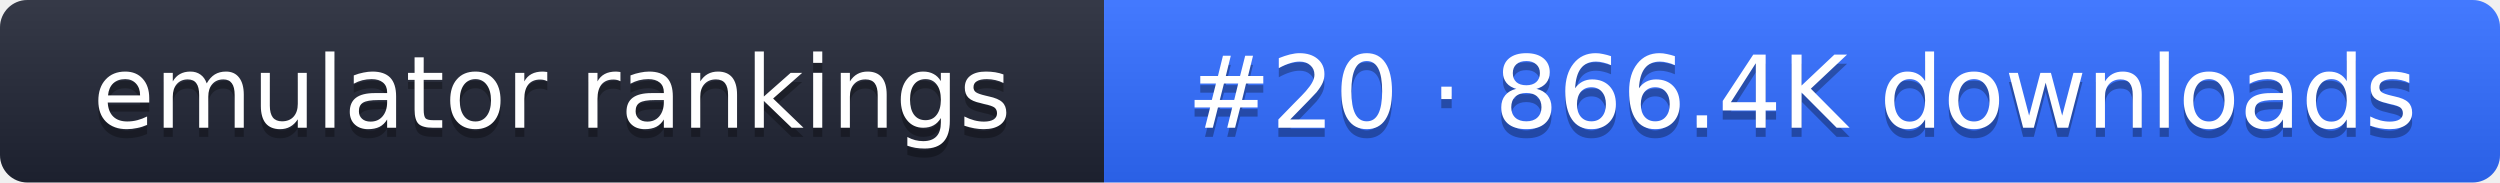
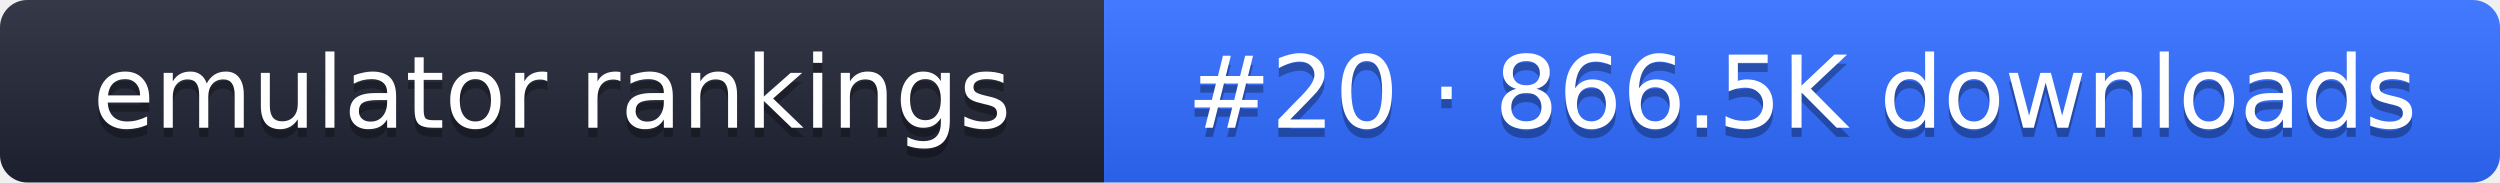
- <svg xmlns="http://www.w3.org/2000/svg" width="274" height="20" role="img" aria-label="emulator rankings: #20 · 866.4K downloads">
+ <svg xmlns="http://www.w3.org/2000/svg" width="274" height="20" role="img" aria-label="emulator rankings: #20 · 866.5K downloads">
  <linearGradient id="g" x2="0" y2="100%">
    <stop offset="0" stop-color="#fff" stop-opacity=".1" />
    <stop offset="1" stop-opacity=".1" />
  </linearGradient>
  <clipPath id="r">
    <rect width="274" height="20" rx="3" fill="#fff" />
  </clipPath>
  <g clip-path="url(#r)">
    <rect width="121" height="20" fill="#1f2433" />
    <rect x="121" width="153" height="20" fill="#2f6bff" />
    <rect width="274" height="20" fill="url(#g)" />
  </g>
  <g fill="#fff" text-anchor="middle" font-family="Verdana,DejaVu Sans,sans-serif" font-size="11">
    <text x="60.5" y="15" fill="#010101" fill-opacity=".3">emulator rankings</text>
    <text x="60.5" y="14">emulator rankings</text>
-     <text x="197.5" y="15" fill="#010101" fill-opacity=".3">#20 · 866.4K downloads</text>
-     <text x="197.5" y="14">#20 · 866.4K downloads</text>
+     <text x="197.5" y="15" fill="#010101" fill-opacity=".3">#20 · 866.5K downloads</text>
+     <text x="197.5" y="14">#20 · 866.5K downloads</text>
  </g>
</svg>
